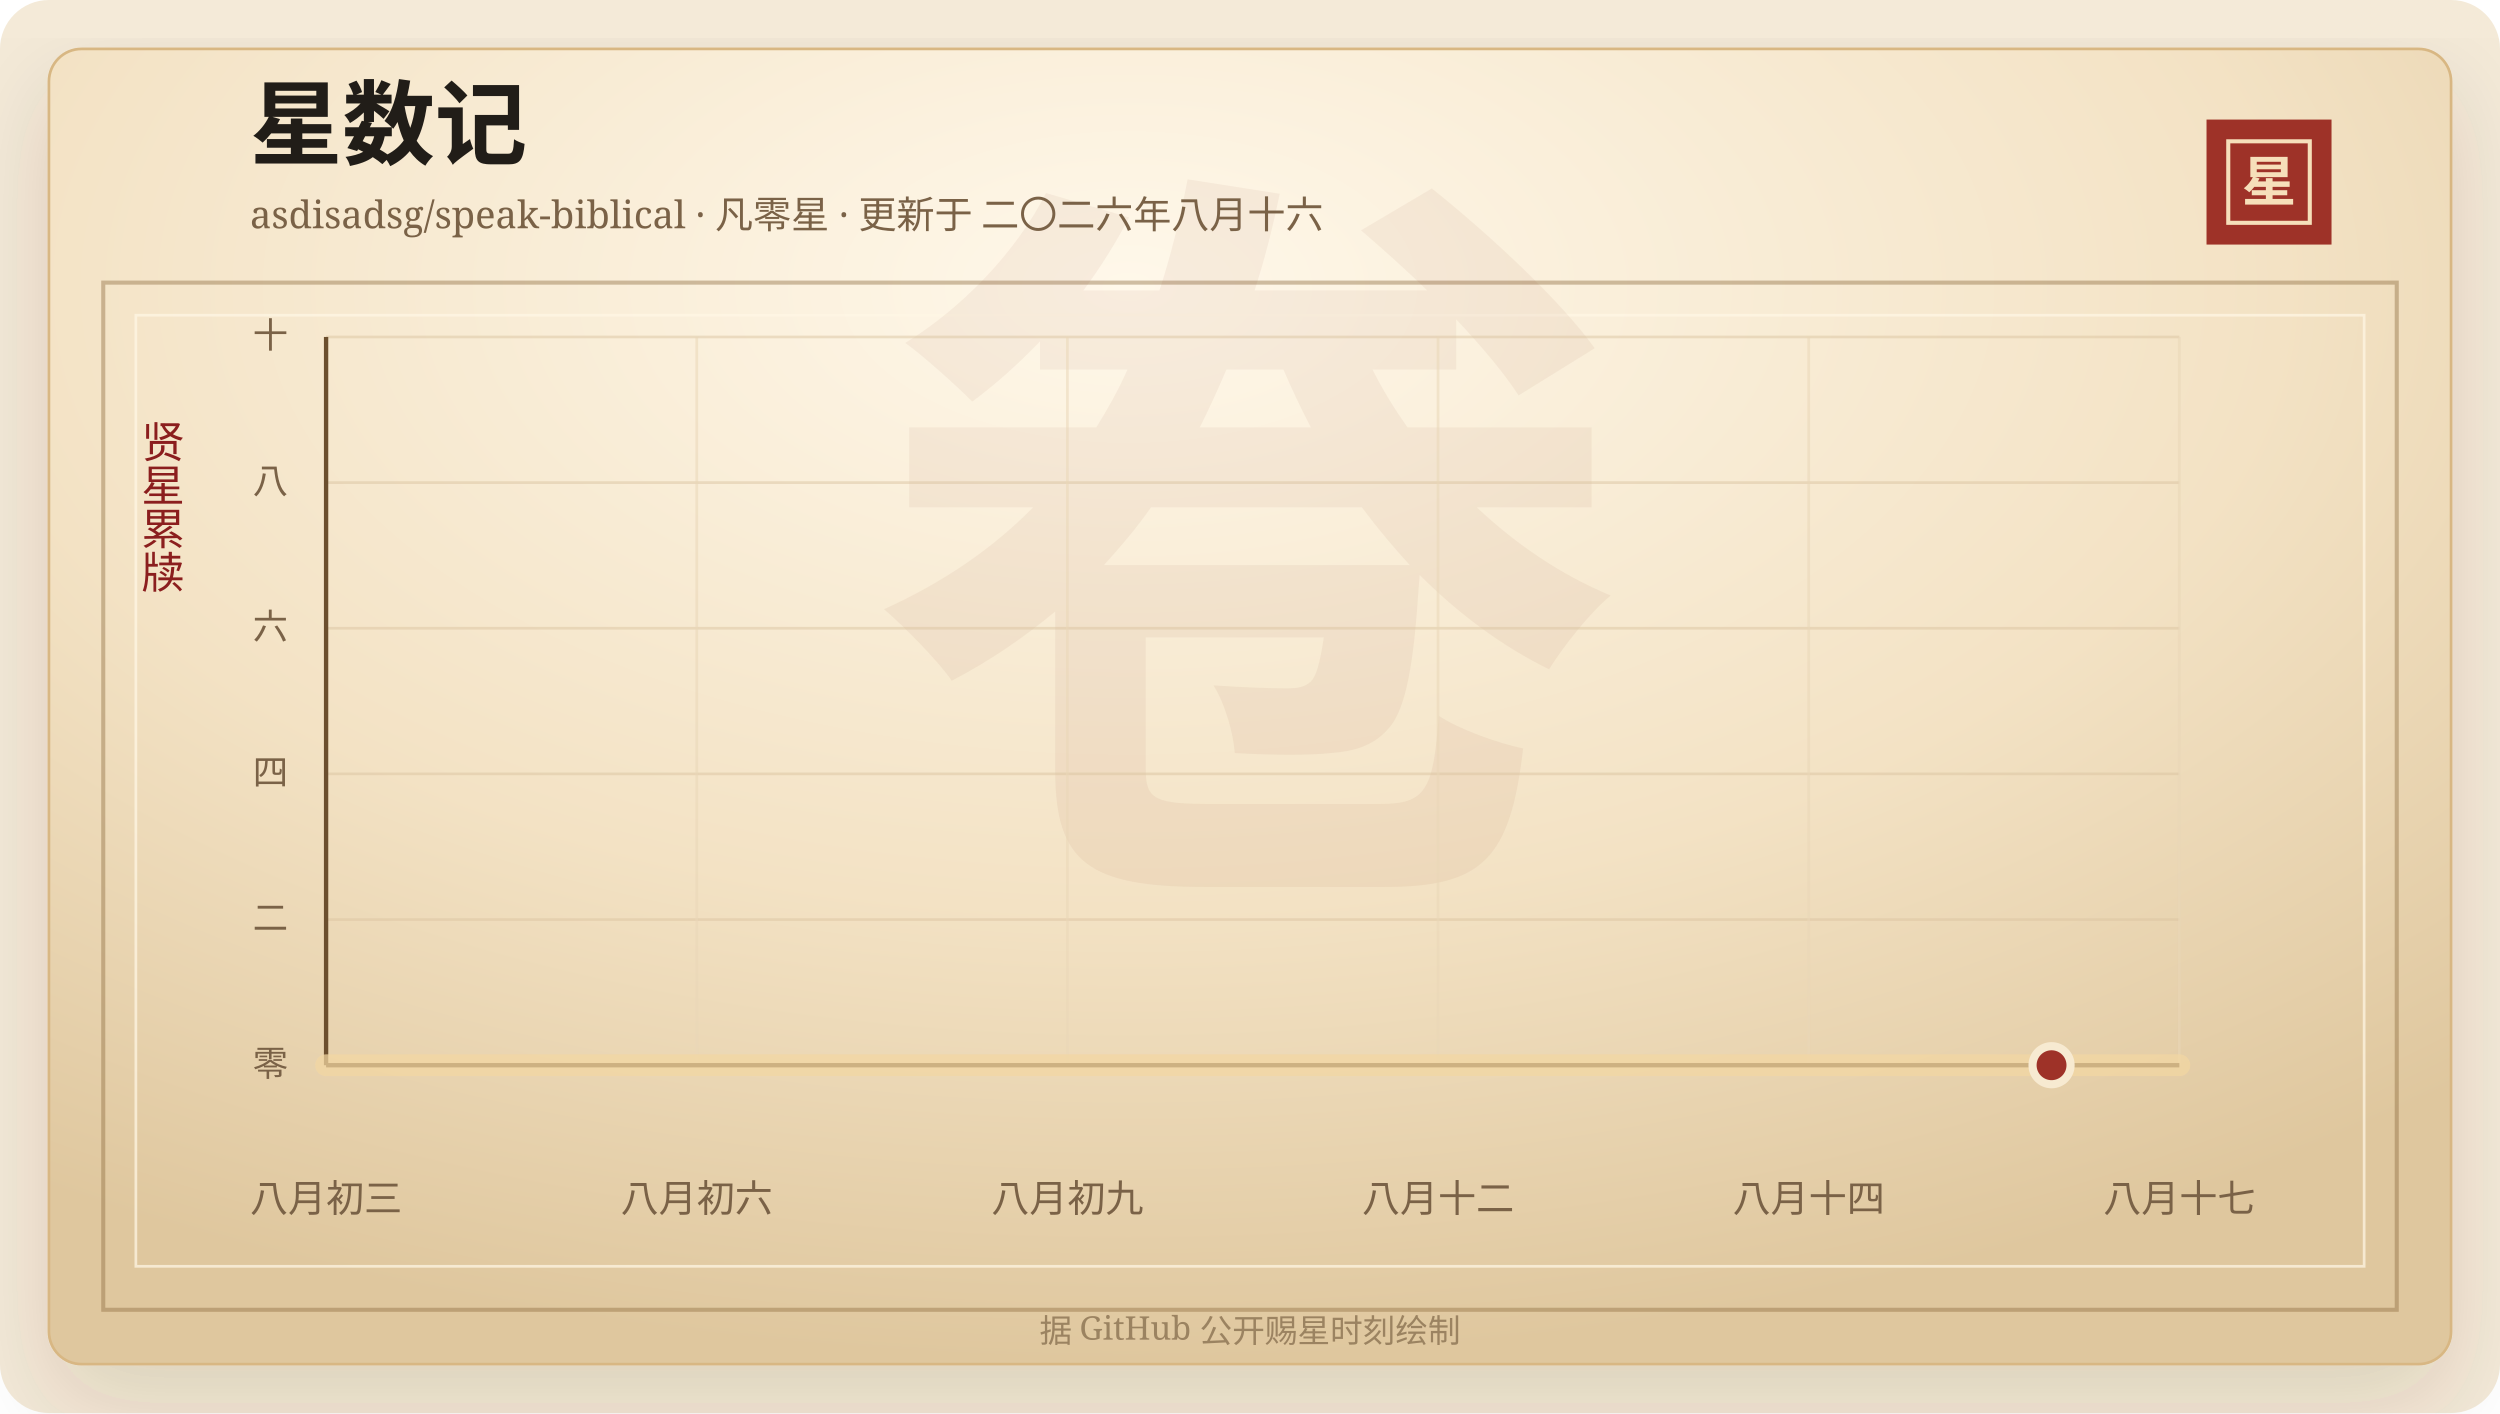
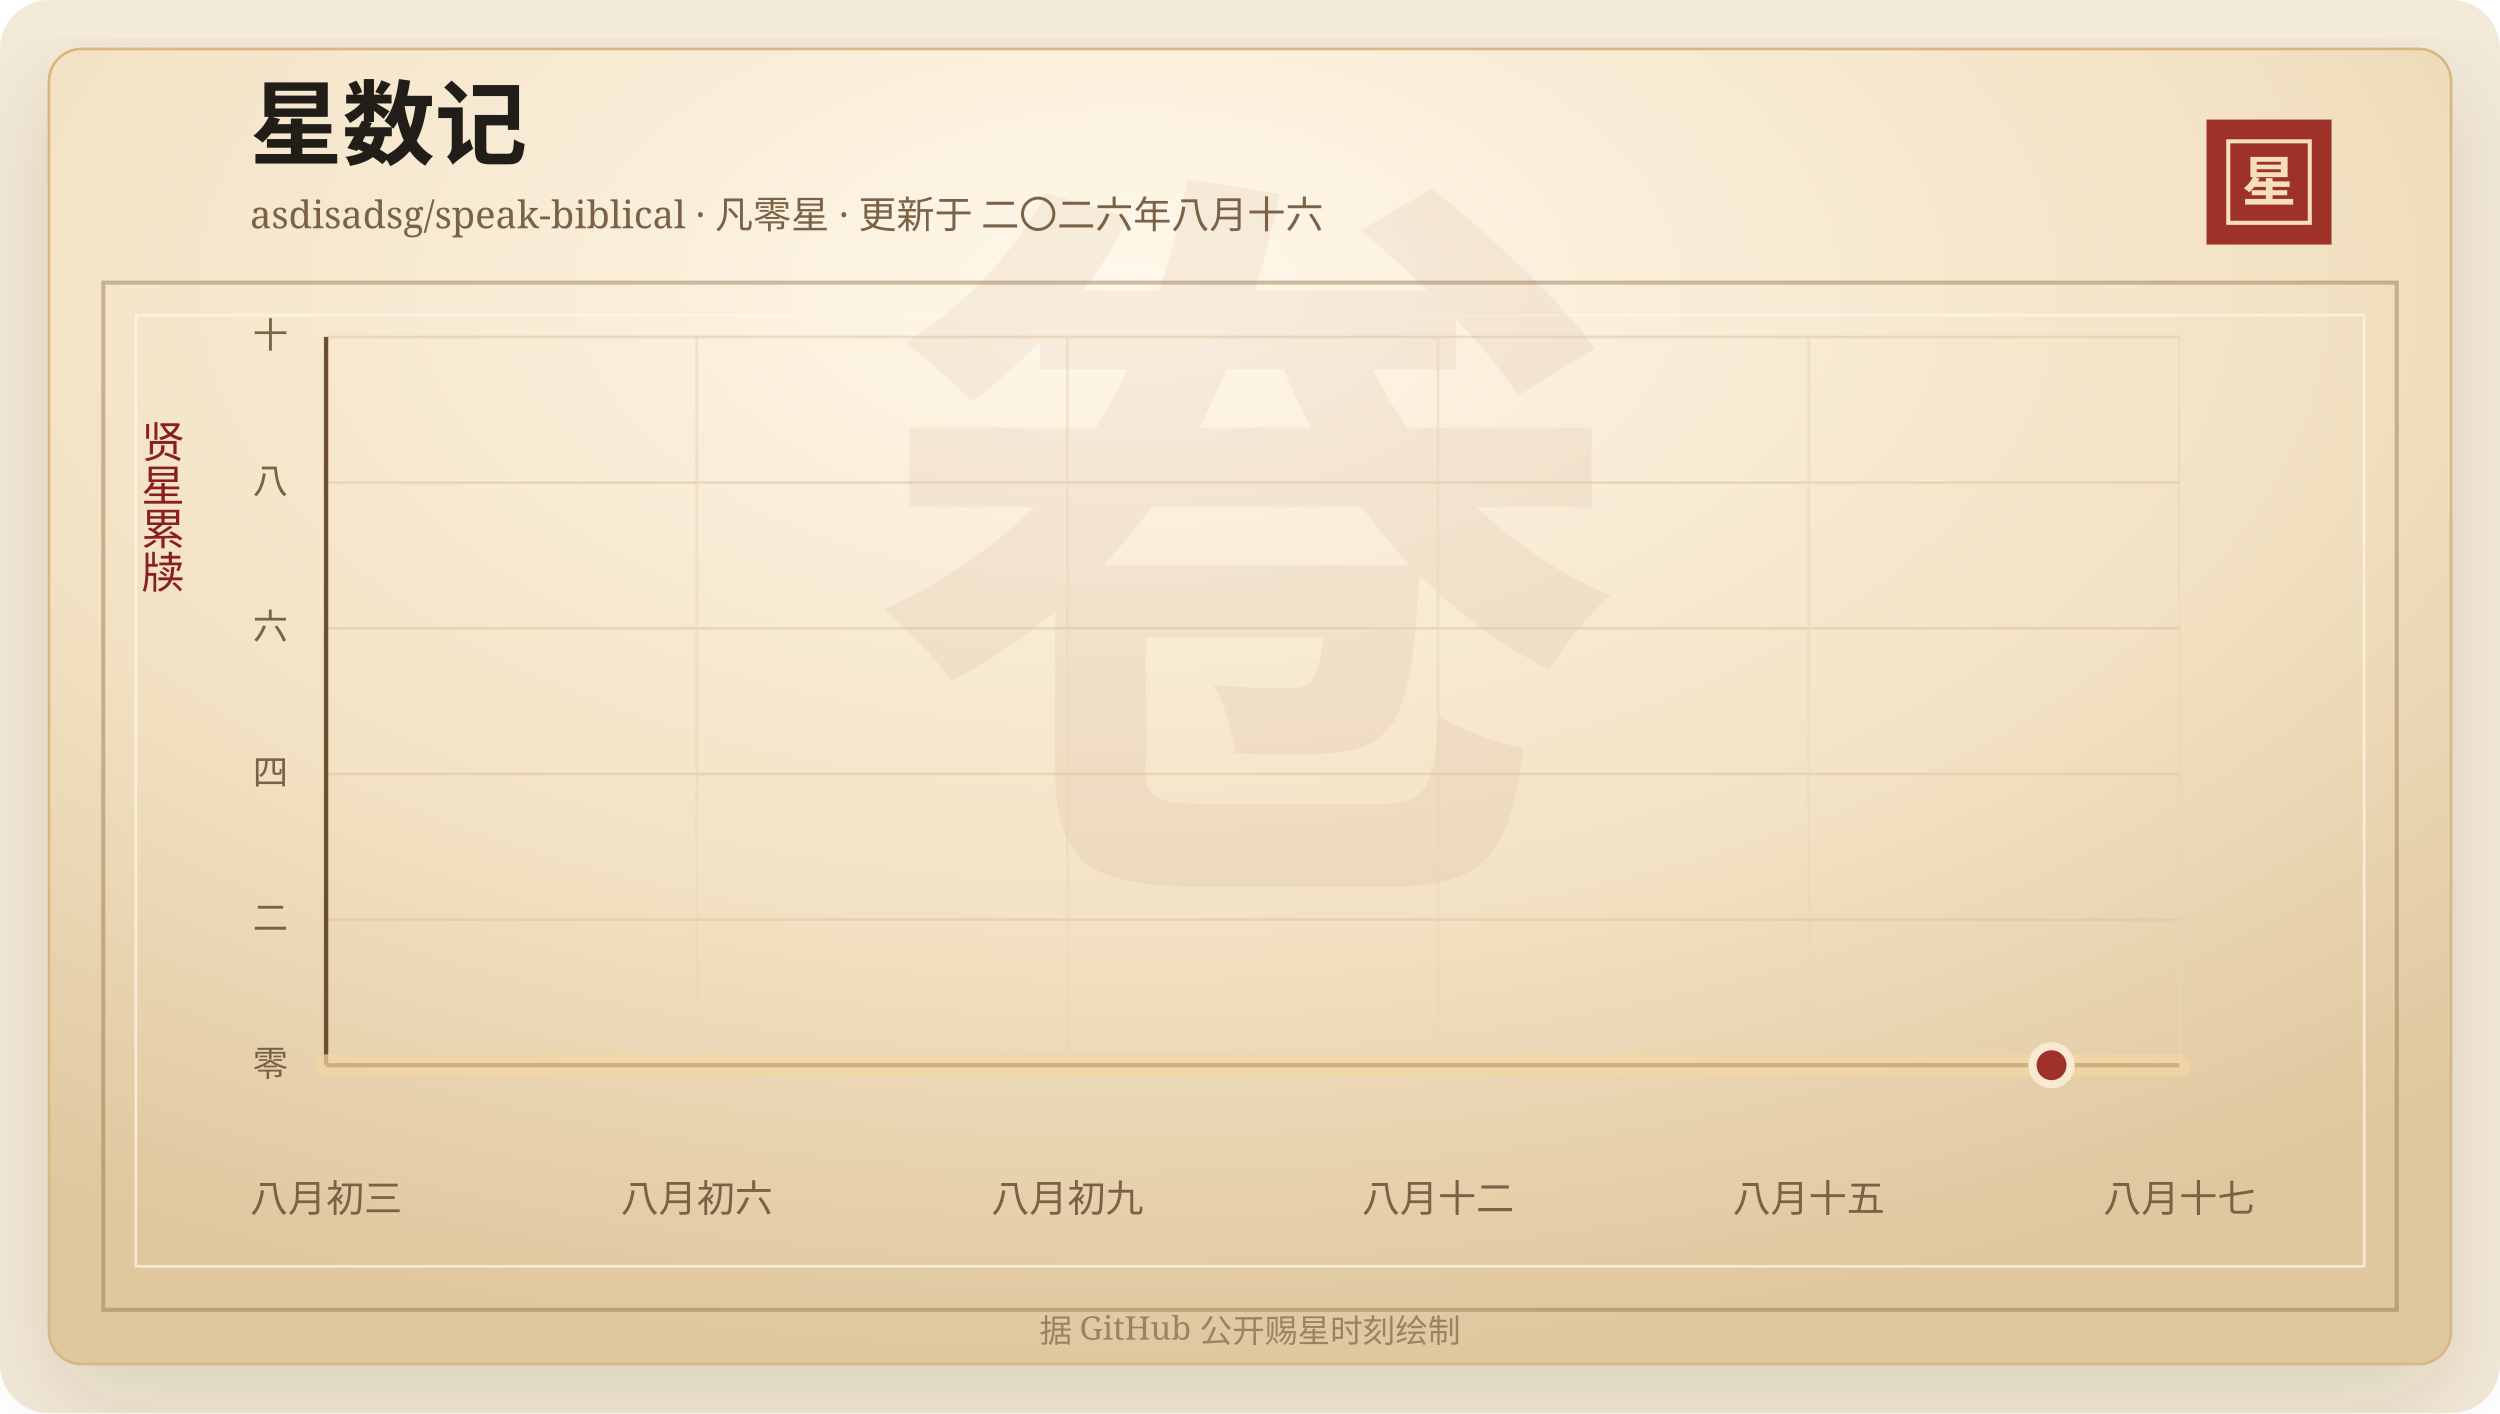
<svg xmlns="http://www.w3.org/2000/svg" width="920" height="520" viewBox="0 0 920 520" role="img" aria-labelledby="title desc">
  <defs>
    <linearGradient id="line" x1="0" x2="1" y1="0" y2="0">
      <stop offset="0%" stop-color="#7d2017" />
      <stop offset="58%" stop-color="#b33426" />
      <stop offset="100%" stop-color="#d65a32" />
    </linearGradient>
    <linearGradient id="area" x1="0" x2="0" y1="0" y2="1">
      <stop offset="0%" stop-color="#b33426" stop-opacity="0.2" />
      <stop offset="100%" stop-color="#b33426" stop-opacity="0" />
    </linearGradient>
    <radialGradient id="paper" cx="45%" cy="18%" r="82%">
      <stop offset="0%" stop-color="#fff8ea" />
      <stop offset="58%" stop-color="#f3e2c4" />
      <stop offset="100%" stop-color="#dfc79e" />
    </radialGradient>
    <filter id="shadow" x="-20%" y="-20%" width="140%" height="140%">
      <feDropShadow dx="0" dy="14" stdDeviation="18" flood-color="#3b2a20" flood-opacity="0.14" />
    </filter>
  </defs>
  <rect width="920" height="520" rx="18" fill="#f4ead8" />
  <rect x="18" y="18" width="884" height="484" rx="12" fill="url(#paper)" stroke="#d8b783" filter="url(#shadow)" />
  <rect x="38" y="104" width="844" height="378" fill="none" stroke="#8c6b3f" stroke-opacity="0.42" stroke-width="1.5" />
  <rect x="50" y="116" width="820" height="350" fill="none" stroke="#fff7e5" stroke-opacity="0.72" />
  <text x="460" y="304" text-anchor="middle" fill="#8c342a" fill-opacity="0.06" font-family="Songti SC, STSong, SimSun, serif" font-size="280" font-weight="700">卷</text>
  <text x="92" y="58" fill="#211d18" font-family="Songti SC, STSong, SimSun, serif" font-size="34" font-weight="700">星数记</text>
  <text x="92" y="84" fill="#7a6247" font-family="Songti SC, STSong, SimSun, serif" font-size="14.0">asdisadsg/speak-biblical · 凡零星 · 更新于 二〇二六年八月十六</text>
  <rect x="812" y="44" width="46" height="46" fill="#9e3228" />
  <rect x="820" y="52" width="30" height="30" fill="none" stroke="#f6dfba" stroke-width="1.5" />
  <text x="835" y="74" text-anchor="middle" fill="#f6dfba" font-family="Songti SC, STSong, SimSun, serif" font-size="20" font-weight="700">星</text>
  <text x="60" y="166" text-anchor="middle" fill="#8b1e1e" font-family="Songti SC, STSong, SimSun, serif" font-size="16" writing-mode="vertical-rl">贤星累牍</text>
  <line x1="120" y1="392.00" x2="802" y2="392.00" stroke="#d9c29e" stroke-opacity="0.48" />
  <text x="106" y="396.00" text-anchor="end" fill="#7a6247" font-family="Songti SC, STSong, SimSun, serif" font-size="13">零</text>
  <line x1="120" y1="338.40" x2="802" y2="338.40" stroke="#d9c29e" stroke-opacity="0.48" />
  <text x="106" y="342.40" text-anchor="end" fill="#7a6247" font-family="Songti SC, STSong, SimSun, serif" font-size="13">二</text>
  <line x1="120" y1="284.80" x2="802" y2="284.80" stroke="#d9c29e" stroke-opacity="0.48" />
  <text x="106" y="288.80" text-anchor="end" fill="#7a6247" font-family="Songti SC, STSong, SimSun, serif" font-size="13">四</text>
  <line x1="120" y1="231.20" x2="802" y2="231.20" stroke="#d9c29e" stroke-opacity="0.48" />
  <text x="106" y="235.20" text-anchor="end" fill="#7a6247" font-family="Songti SC, STSong, SimSun, serif" font-size="13">六</text>
  <line x1="120" y1="177.60" x2="802" y2="177.60" stroke="#d9c29e" stroke-opacity="0.48" />
  <text x="106" y="181.60" text-anchor="end" fill="#7a6247" font-family="Songti SC, STSong, SimSun, serif" font-size="13">八</text>
  <line x1="120" y1="124.00" x2="802" y2="124.00" stroke="#d9c29e" stroke-opacity="0.48" />
  <text x="106" y="128.00" text-anchor="end" fill="#7a6247" font-family="Songti SC, STSong, SimSun, serif" font-size="13">十</text>
  <line x1="120.00" y1="124" x2="120.00" y2="392" stroke="#ead6b7" stroke-opacity="0.54" />
  <text x="120.00" y="446" text-anchor="middle" fill="#7a6247" font-family="Songti SC, STSong, SimSun, serif" font-size="14">八月初三</text>
  <line x1="256.40" y1="124" x2="256.40" y2="392" stroke="#ead6b7" stroke-opacity="0.54" />
  <text x="256.40" y="446" text-anchor="middle" fill="#7a6247" font-family="Songti SC, STSong, SimSun, serif" font-size="14">八月初六</text>
  <line x1="392.80" y1="124" x2="392.80" y2="392" stroke="#ead6b7" stroke-opacity="0.54" />
  <text x="392.80" y="446" text-anchor="middle" fill="#7a6247" font-family="Songti SC, STSong, SimSun, serif" font-size="14">八月初九</text>
  <line x1="529.20" y1="124" x2="529.20" y2="392" stroke="#ead6b7" stroke-opacity="0.54" />
  <text x="529.20" y="446" text-anchor="middle" fill="#7a6247" font-family="Songti SC, STSong, SimSun, serif" font-size="14">八月十二</text>
  <line x1="665.60" y1="124" x2="665.60" y2="392" stroke="#ead6b7" stroke-opacity="0.54" />
-   <text x="665.60" y="446" text-anchor="middle" fill="#7a6247" font-family="Songti SC, STSong, SimSun, serif" font-size="14">八月十四</text>
+   <text x="665.60" y="446" text-anchor="middle" fill="#7a6247" font-family="Songti SC, STSong, SimSun, serif" font-size="14">八月十五</text>
  <line x1="802.00" y1="124" x2="802.00" y2="392" stroke="#ead6b7" stroke-opacity="0.54" />
  <text x="802.00" y="446" text-anchor="middle" fill="#7a6247" font-family="Songti SC, STSong, SimSun, serif" font-size="14">八月十七</text>
  <line x1="120" y1="392" x2="802" y2="392" stroke="#6c4f2e" stroke-width="1.6" />
  <line x1="120" y1="124" x2="120" y2="392" stroke="#6c4f2e" stroke-width="1.6" />
  <polygon points="120.00,392.00 120.00,392.00 802.00,392.00 802.00,392.00" fill="url(#area)" />
  <polyline points="120.00,392.00 802.00,392.00" fill="none" stroke="#f3d7a2" stroke-width="8" stroke-linecap="round" stroke-linejoin="round" opacity="0.72" />
  <polyline points="120.00,392.00 802.00,392.00" fill="none" stroke="url(#line)" stroke-width="4.2" stroke-linecap="round" stroke-linejoin="round" />
  <circle cx="754.97" cy="392.00" r="7" fill="#9e3228" stroke="#f7ead1" stroke-width="3" />
  <text x="460" y="494" text-anchor="middle" fill="#9b8361" font-family="Songti SC, STSong, SimSun, serif" font-size="12">据 GitHub 公开赐星时刻绘制</text>
</svg>
